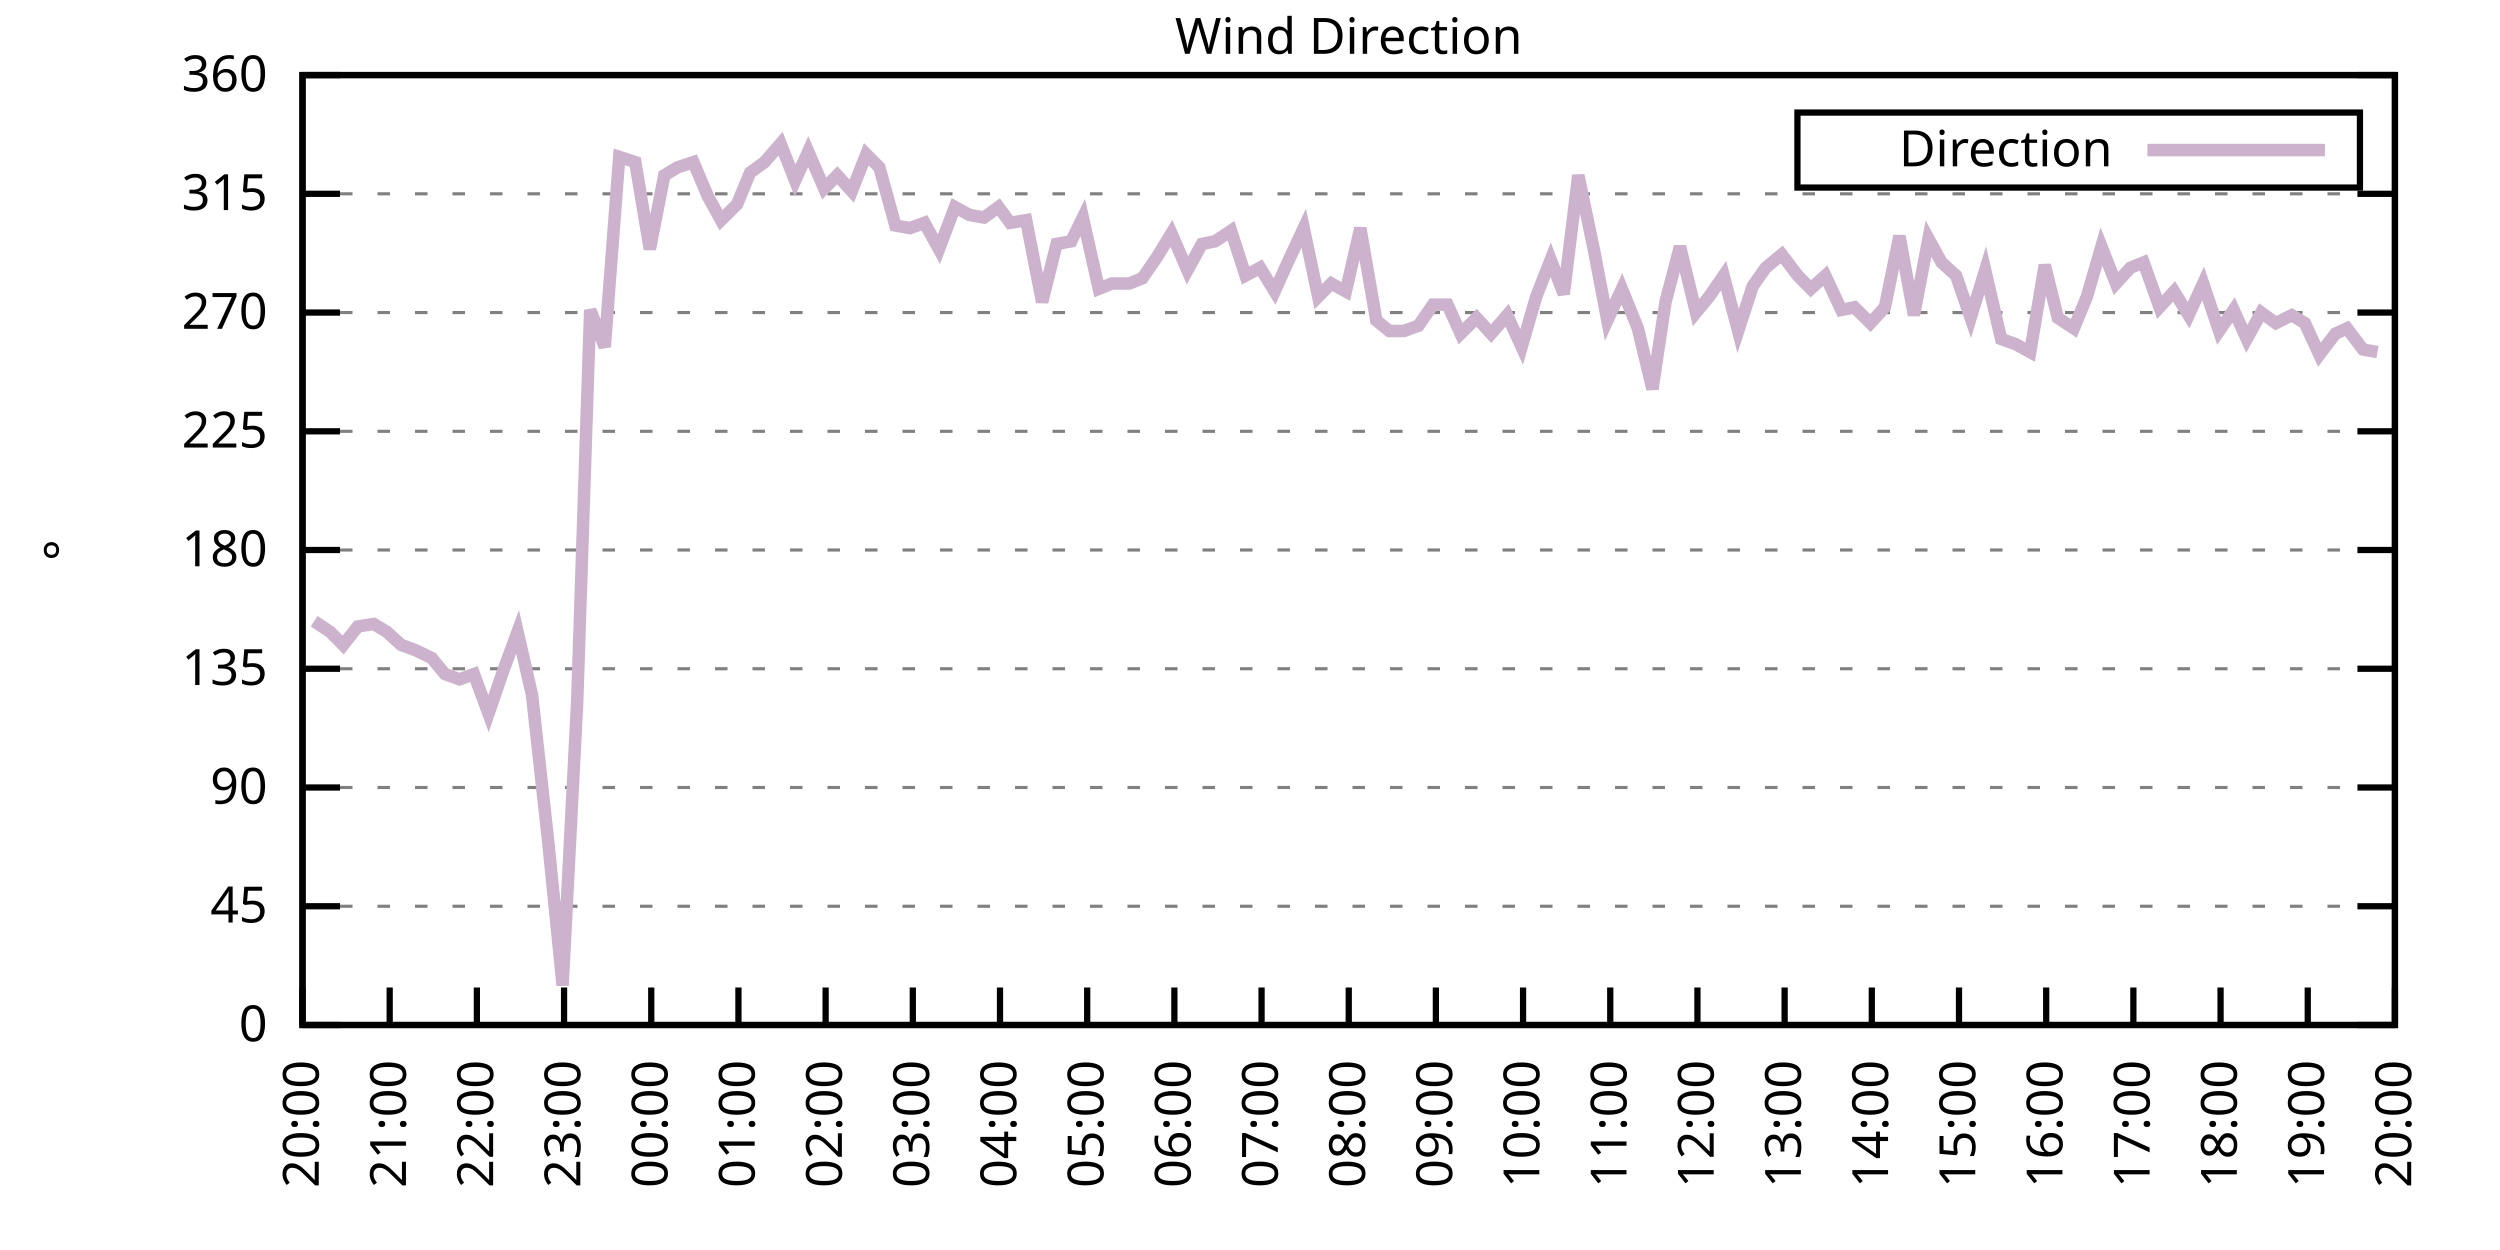
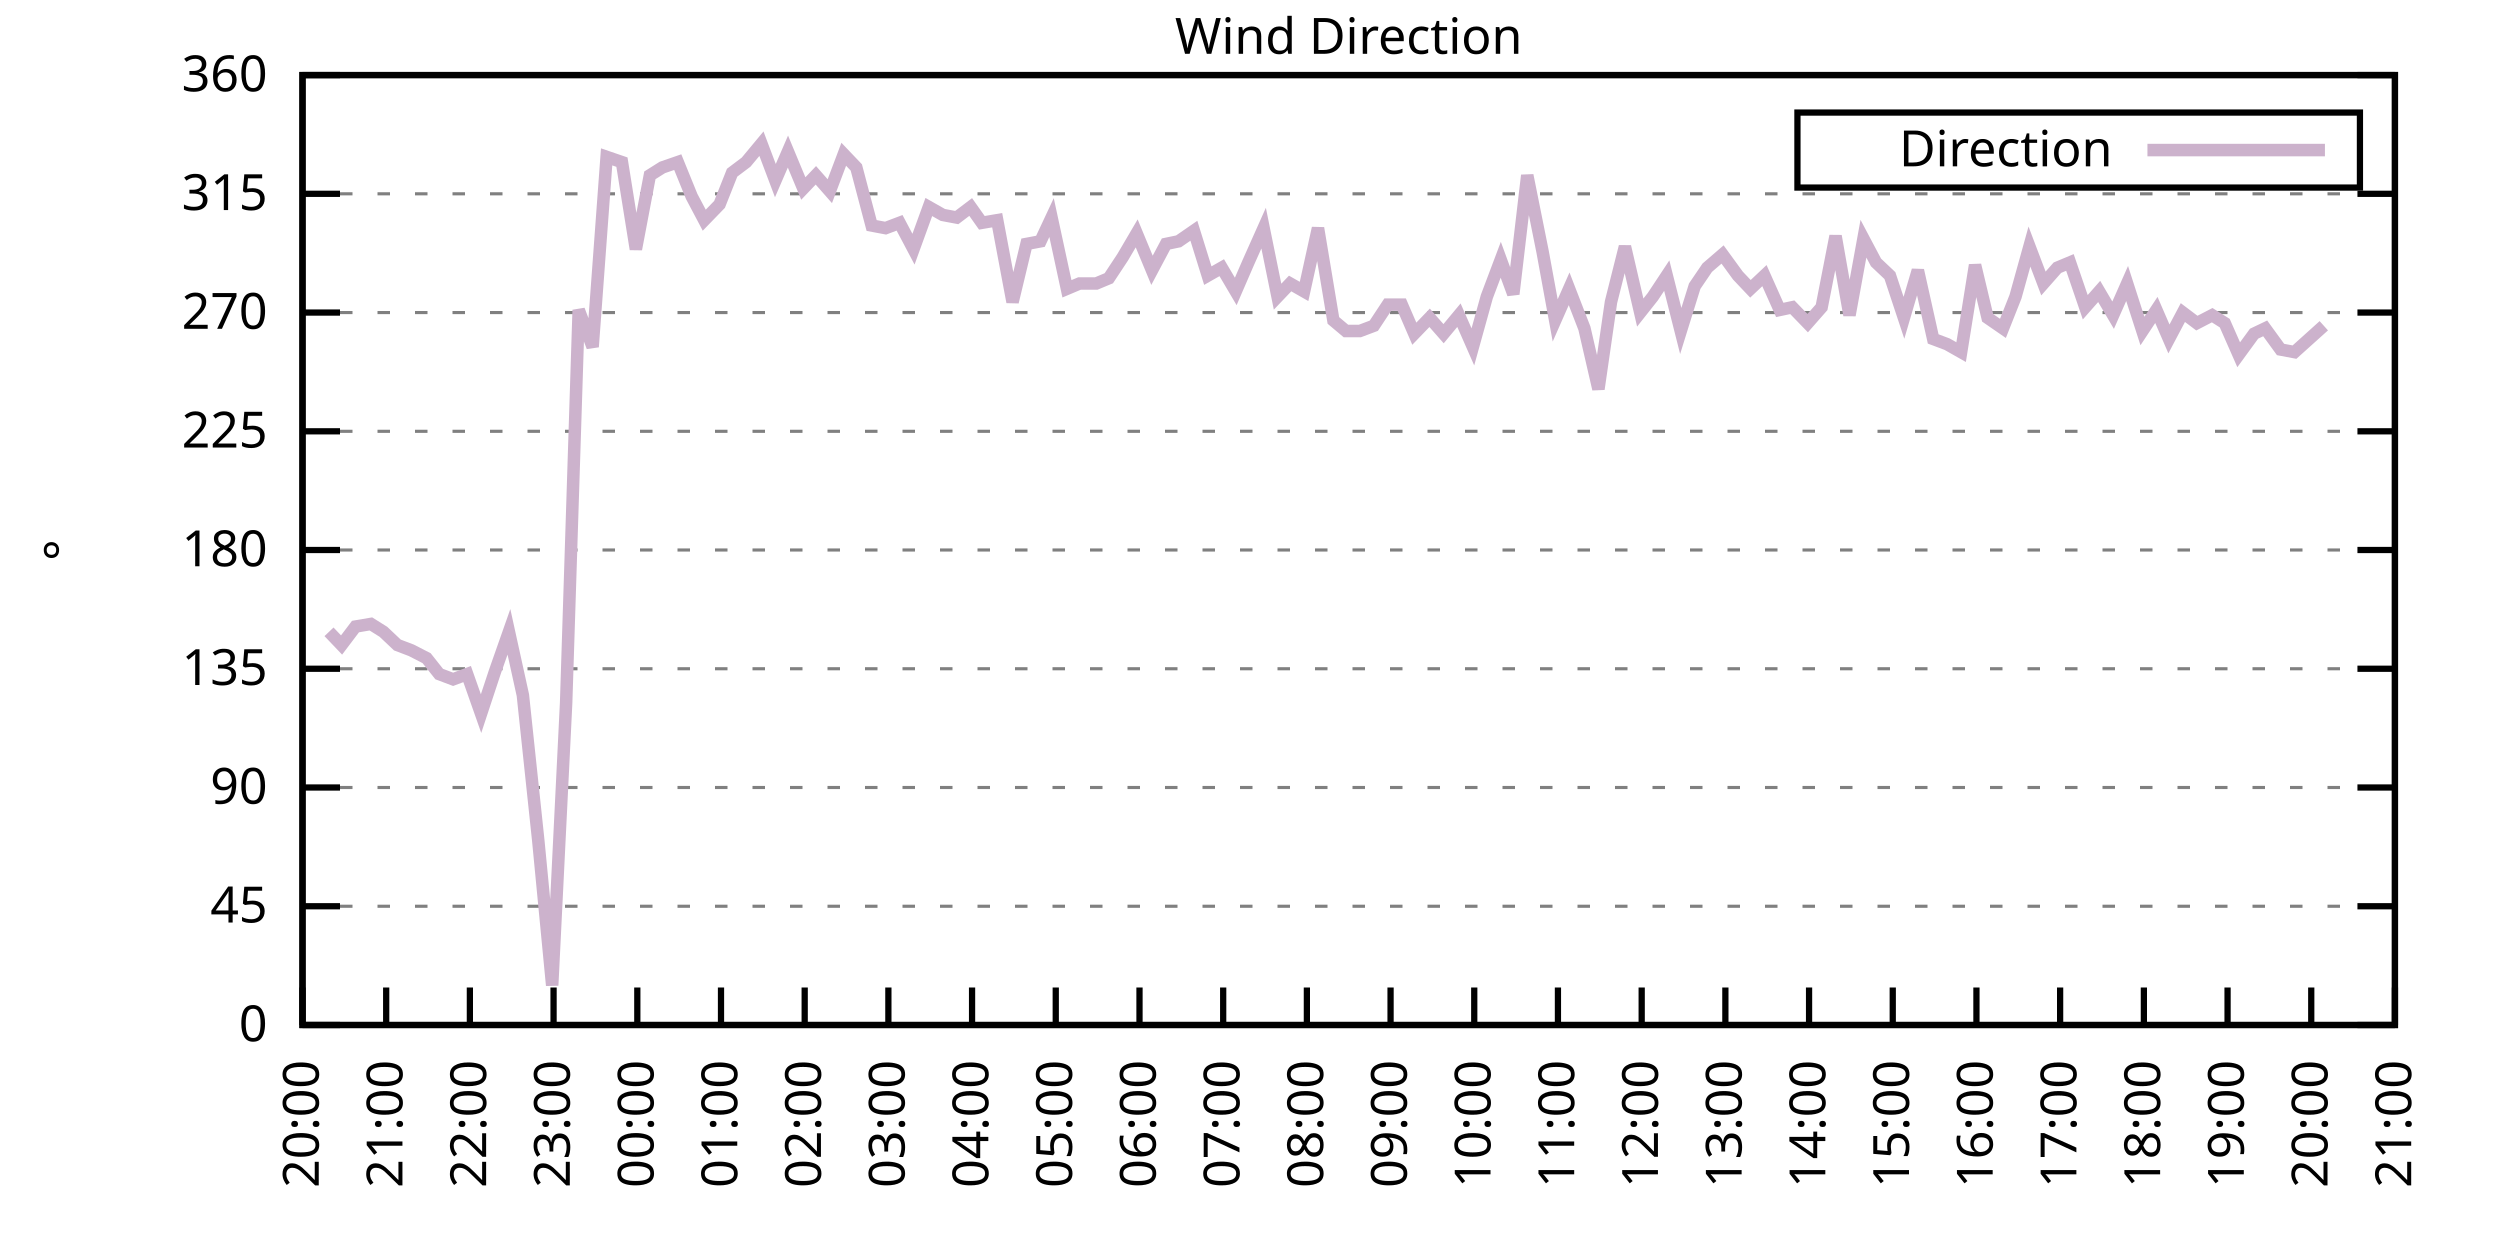
<svg xmlns="http://www.w3.org/2000/svg" xmlns:xlink="http://www.w3.org/1999/xlink" width="400" height="200" viewBox="0 0 400 200">
  <g id="gnuplot_canvas">
    <rect x="0" y="0" width="400" height="200" fill="none" />
    <defs>
      <circle id="gpDot" r="0.5" stroke-width="0.5" stroke="currentColor" />
      <path id="gpPt0" stroke-width="0.333" stroke="currentColor" d="M-1,0 h2 M0,-1 v2" />
      <path id="gpPt1" stroke-width="0.333" stroke="currentColor" d="M-1,-1 L1,1 M1,-1 L-1,1" />
      <path id="gpPt2" stroke-width="0.333" stroke="currentColor" d="M-1,0 L1,0 M0,-1 L0,1 M-1,-1 L1,1 M-1,1 L1,-1" />
      <rect id="gpPt3" stroke-width="0.333" stroke="currentColor" x="-1" y="-1" width="2" height="2" />
      <rect id="gpPt4" stroke-width="0.333" stroke="currentColor" fill="currentColor" x="-1" y="-1" width="2" height="2" />
      <circle id="gpPt5" stroke-width="0.333" stroke="currentColor" cx="0" cy="0" r="1" />
      <use xlink:href="#gpPt5" id="gpPt6" fill="currentColor" stroke="none" />
      <path id="gpPt7" stroke-width="0.333" stroke="currentColor" d="M0,-1.33 L-1.33,0.67 L1.33,0.67 z" />
      <use xlink:href="#gpPt7" id="gpPt8" fill="currentColor" stroke="none" />
      <use xlink:href="#gpPt7" id="gpPt9" stroke="currentColor" transform="rotate(180)" />
      <use xlink:href="#gpPt9" id="gpPt10" fill="currentColor" stroke="none" />
      <use xlink:href="#gpPt3" id="gpPt11" stroke="currentColor" transform="rotate(45)" />
      <use xlink:href="#gpPt11" id="gpPt12" fill="currentColor" stroke="none" />
      <path id="gpPt13" stroke-width="0.333" stroke="currentColor" d="M0,1.330 L1.265,0.411 L0.782,-1.067 L-0.782,-1.076 L-1.265,0.411 z" />
      <use xlink:href="#gpPt13" id="gpPt14" fill="currentColor" stroke="none" />
      <filter id="textbox" filterUnits="objectBoundingBox" x="0" y="0" height="1" width="1">
        <feFlood flood-color="white" flood-opacity="1" result="bgnd" />
        <feComposite in="SourceGraphic" in2="bgnd" operator="atop" />
      </filter>
      <filter id="greybox" filterUnits="objectBoundingBox" x="0" y="0" height="1" width="1">
        <feFlood flood-color="lightgrey" flood-opacity="1" result="grey" />
        <feComposite in="SourceGraphic" in2="grey" operator="atop" />
      </filter>
    </defs>
    <g fill="none" color="white" stroke="currentColor" stroke-width="1.00" stroke-linecap="butt" stroke-linejoin="miter">
</g>
    <g fill="none" color="black" stroke="currentColor" stroke-width="1.00" stroke-linecap="butt" stroke-linejoin="miter">
      <g stroke="none" shape-rendering="crispEdges">
        <polygon fill="rgb(255, 255, 255)" points="48.40,164.00 383.18,164.00 383.18,12.02 48.40,12.02 " />
      </g>
    </g>
    <g fill="none" color="black" stroke="currentColor" stroke-width="1.00" stroke-linecap="butt" stroke-linejoin="miter">
</g>
    <g fill="none" color="black" stroke="black" stroke-width="0.50" stroke-linecap="butt" stroke-linejoin="miter">
</g>
    <g fill="none" color="gray" stroke="currentColor" stroke-width="0.50" stroke-linecap="butt" stroke-linejoin="miter">
      <path stroke="gray" stroke-dasharray="2,4" class="gridline" d="M48.40,164.00 L383.19,164.00  " />
    </g>
    <g fill="none" color="gray" stroke="gray" stroke-width="1.00" stroke-linecap="butt" stroke-linejoin="miter">
</g>
    <g fill="none" color="black" stroke="currentColor" stroke-width="1.00" stroke-linecap="butt" stroke-linejoin="miter">
      <path stroke="black" d="M48.40,164.00 L54.40,164.00 M383.19,164.00 L377.19,164.00  " />
      <g transform="translate(42.80,166.60)" stroke="none" fill="black" font-family="Sans" font-size="8.00" text-anchor="end">
        <text>
          <tspan font-family="Sans"> 0</tspan>
        </text>
      </g>
    </g>
    <g fill="none" color="black" stroke="currentColor" stroke-width="1.00" stroke-linecap="butt" stroke-linejoin="miter">
</g>
    <g fill="none" color="black" stroke="black" stroke-width="0.50" stroke-linecap="butt" stroke-linejoin="miter">
</g>
    <g fill="none" color="gray" stroke="currentColor" stroke-width="0.50" stroke-linecap="butt" stroke-linejoin="miter">
      <path stroke="gray" stroke-dasharray="2,4" class="gridline" d="M48.40,145.00 L383.19,145.00  " />
    </g>
    <g fill="none" color="gray" stroke="gray" stroke-width="1.00" stroke-linecap="butt" stroke-linejoin="miter">
</g>
    <g fill="none" color="black" stroke="currentColor" stroke-width="1.00" stroke-linecap="butt" stroke-linejoin="miter">
      <path stroke="black" d="M48.40,145.00 L54.40,145.00 M383.19,145.00 L377.19,145.00  " />
      <g transform="translate(42.80,147.60)" stroke="none" fill="black" font-family="Sans" font-size="8.00" text-anchor="end">
        <text>
          <tspan font-family="Sans"> 45</tspan>
        </text>
      </g>
    </g>
    <g fill="none" color="black" stroke="currentColor" stroke-width="1.00" stroke-linecap="butt" stroke-linejoin="miter">
</g>
    <g fill="none" color="black" stroke="black" stroke-width="0.50" stroke-linecap="butt" stroke-linejoin="miter">
</g>
    <g fill="none" color="gray" stroke="currentColor" stroke-width="0.50" stroke-linecap="butt" stroke-linejoin="miter">
      <path stroke="gray" stroke-dasharray="2,4" class="gridline" d="M48.40,126.00 L383.19,126.00  " />
    </g>
    <g fill="none" color="gray" stroke="gray" stroke-width="1.00" stroke-linecap="butt" stroke-linejoin="miter">
</g>
    <g fill="none" color="black" stroke="currentColor" stroke-width="1.00" stroke-linecap="butt" stroke-linejoin="miter">
      <path stroke="black" d="M48.40,126.00 L54.40,126.00 M383.19,126.00 L377.19,126.00  " />
      <g transform="translate(42.80,128.60)" stroke="none" fill="black" font-family="Sans" font-size="8.00" text-anchor="end">
        <text>
          <tspan font-family="Sans"> 90</tspan>
        </text>
      </g>
    </g>
    <g fill="none" color="black" stroke="currentColor" stroke-width="1.00" stroke-linecap="butt" stroke-linejoin="miter">
</g>
    <g fill="none" color="black" stroke="black" stroke-width="0.50" stroke-linecap="butt" stroke-linejoin="miter">
</g>
    <g fill="none" color="gray" stroke="currentColor" stroke-width="0.50" stroke-linecap="butt" stroke-linejoin="miter">
      <path stroke="gray" stroke-dasharray="2,4" class="gridline" d="M48.40,107.00 L383.19,107.00  " />
    </g>
    <g fill="none" color="gray" stroke="gray" stroke-width="1.00" stroke-linecap="butt" stroke-linejoin="miter">
</g>
    <g fill="none" color="black" stroke="currentColor" stroke-width="1.00" stroke-linecap="butt" stroke-linejoin="miter">
      <path stroke="black" d="M48.40,107.00 L54.40,107.00 M383.19,107.00 L377.19,107.00  " />
      <g transform="translate(42.80,109.60)" stroke="none" fill="black" font-family="Sans" font-size="8.00" text-anchor="end">
        <text>
          <tspan font-family="Sans"> 135</tspan>
        </text>
      </g>
    </g>
    <g fill="none" color="black" stroke="currentColor" stroke-width="1.00" stroke-linecap="butt" stroke-linejoin="miter">
</g>
    <g fill="none" color="black" stroke="black" stroke-width="0.50" stroke-linecap="butt" stroke-linejoin="miter">
</g>
    <g fill="none" color="gray" stroke="currentColor" stroke-width="0.50" stroke-linecap="butt" stroke-linejoin="miter">
      <path stroke="gray" stroke-dasharray="2,4" class="gridline" d="M48.40,88.00 L383.19,88.00  " />
    </g>
    <g fill="none" color="gray" stroke="gray" stroke-width="1.00" stroke-linecap="butt" stroke-linejoin="miter">
</g>
    <g fill="none" color="black" stroke="currentColor" stroke-width="1.00" stroke-linecap="butt" stroke-linejoin="miter">
      <path stroke="black" d="M48.40,88.00 L54.40,88.00 M383.19,88.00 L377.19,88.00  " />
      <g transform="translate(42.80,90.60)" stroke="none" fill="black" font-family="Sans" font-size="8.00" text-anchor="end">
        <text>
          <tspan font-family="Sans"> 180</tspan>
        </text>
      </g>
    </g>
    <g fill="none" color="black" stroke="currentColor" stroke-width="1.00" stroke-linecap="butt" stroke-linejoin="miter">
</g>
    <g fill="none" color="black" stroke="black" stroke-width="0.50" stroke-linecap="butt" stroke-linejoin="miter">
</g>
    <g fill="none" color="gray" stroke="currentColor" stroke-width="0.50" stroke-linecap="butt" stroke-linejoin="miter">
      <path stroke="gray" stroke-dasharray="2,4" class="gridline" d="M48.40,69.01 L383.19,69.01  " />
    </g>
    <g fill="none" color="gray" stroke="gray" stroke-width="1.00" stroke-linecap="butt" stroke-linejoin="miter">
</g>
    <g fill="none" color="black" stroke="currentColor" stroke-width="1.00" stroke-linecap="butt" stroke-linejoin="miter">
      <path stroke="black" d="M48.40,69.01 L54.40,69.01 M383.19,69.01 L377.19,69.01  " />
      <g transform="translate(42.80,71.61)" stroke="none" fill="black" font-family="Sans" font-size="8.00" text-anchor="end">
        <text>
          <tspan font-family="Sans"> 225</tspan>
        </text>
      </g>
    </g>
    <g fill="none" color="black" stroke="currentColor" stroke-width="1.00" stroke-linecap="butt" stroke-linejoin="miter">
</g>
    <g fill="none" color="black" stroke="black" stroke-width="0.50" stroke-linecap="butt" stroke-linejoin="miter">
</g>
    <g fill="none" color="gray" stroke="currentColor" stroke-width="0.50" stroke-linecap="butt" stroke-linejoin="miter">
      <path stroke="gray" stroke-dasharray="2,4" class="gridline" d="M48.40,50.01 L383.19,50.01  " />
    </g>
    <g fill="none" color="gray" stroke="gray" stroke-width="1.00" stroke-linecap="butt" stroke-linejoin="miter">
</g>
    <g fill="none" color="black" stroke="currentColor" stroke-width="1.00" stroke-linecap="butt" stroke-linejoin="miter">
      <path stroke="black" d="M48.40,50.01 L54.40,50.01 M383.19,50.01 L377.19,50.01  " />
      <g transform="translate(42.80,52.61)" stroke="none" fill="black" font-family="Sans" font-size="8.00" text-anchor="end">
        <text>
          <tspan font-family="Sans"> 270</tspan>
        </text>
      </g>
    </g>
    <g fill="none" color="black" stroke="currentColor" stroke-width="1.00" stroke-linecap="butt" stroke-linejoin="miter">
</g>
    <g fill="none" color="black" stroke="black" stroke-width="0.50" stroke-linecap="butt" stroke-linejoin="miter">
</g>
    <g fill="none" color="gray" stroke="currentColor" stroke-width="0.50" stroke-linecap="butt" stroke-linejoin="miter">
      <path stroke="gray" stroke-dasharray="2,4" class="gridline" d="M48.40,31.01 L383.19,31.01  " />
    </g>
    <g fill="none" color="gray" stroke="gray" stroke-width="1.00" stroke-linecap="butt" stroke-linejoin="miter">
</g>
    <g fill="none" color="black" stroke="currentColor" stroke-width="1.00" stroke-linecap="butt" stroke-linejoin="miter">
      <path stroke="black" d="M48.40,31.01 L54.40,31.01 M383.19,31.01 L377.19,31.01  " />
      <g transform="translate(42.80,33.61)" stroke="none" fill="black" font-family="Sans" font-size="8.00" text-anchor="end">
        <text>
          <tspan font-family="Sans"> 315</tspan>
        </text>
      </g>
    </g>
    <g fill="none" color="black" stroke="currentColor" stroke-width="1.00" stroke-linecap="butt" stroke-linejoin="miter">
</g>
    <g fill="none" color="black" stroke="black" stroke-width="0.50" stroke-linecap="butt" stroke-linejoin="miter">
</g>
    <g fill="none" color="gray" stroke="currentColor" stroke-width="0.50" stroke-linecap="butt" stroke-linejoin="miter">
      <path stroke="gray" stroke-dasharray="2,4" class="gridline" d="M48.40,12.01 L383.19,12.01  " />
    </g>
    <g fill="none" color="gray" stroke="gray" stroke-width="1.00" stroke-linecap="butt" stroke-linejoin="miter">
</g>
    <g fill="none" color="black" stroke="currentColor" stroke-width="1.00" stroke-linecap="butt" stroke-linejoin="miter">
      <path stroke="black" d="M48.40,12.01 L54.40,12.01 M383.19,12.01 L377.19,12.01  " />
      <g transform="translate(42.80,14.61)" stroke="none" fill="black" font-family="Sans" font-size="8.00" text-anchor="end">
        <text>
          <tspan font-family="Sans"> 360</tspan>
        </text>
      </g>
    </g>
    <g fill="none" color="black" stroke="currentColor" stroke-width="1.00" stroke-linecap="butt" stroke-linejoin="miter">
      <path stroke="black" d="M48.40,164.00 L48.40,158.00  " />
      <g transform="translate(51.00,169.60) rotate(270.00)" stroke="none" fill="black" font-family="Sans" font-size="8.00" text-anchor="end">
        <text>
          <tspan font-family="Sans">20:00</tspan>
        </text>
      </g>
    </g>
    <g fill="none" color="black" stroke="currentColor" stroke-width="1.00" stroke-linecap="butt" stroke-linejoin="miter">
-       <path stroke="black" d="M62.35,164.00 L62.35,158.00  " />
-       <g transform="translate(64.95,169.60) rotate(270.00)" stroke="none" fill="black" font-family="Sans" font-size="8.00" text-anchor="end">
+       <path stroke="black" d="M61.79,164.00 L61.79,158.00  " />
+       <g transform="translate(64.39,169.60) rotate(270.00)" stroke="none" fill="black" font-family="Sans" font-size="8.00" text-anchor="end">
        <text>
          <tspan font-family="Sans">21:00</tspan>
        </text>
      </g>
    </g>
    <g fill="none" color="black" stroke="currentColor" stroke-width="1.00" stroke-linecap="butt" stroke-linejoin="miter">
-       <path stroke="black" d="M76.30,164.00 L76.30,158.00  " />
-       <g transform="translate(78.90,169.60) rotate(270.00)" stroke="none" fill="black" font-family="Sans" font-size="8.00" text-anchor="end">
+       <path stroke="black" d="M75.18,164.00 L75.18,158.00  " />
+       <g transform="translate(77.78,169.60) rotate(270.00)" stroke="none" fill="black" font-family="Sans" font-size="8.00" text-anchor="end">
        <text>
          <tspan font-family="Sans">22:00</tspan>
        </text>
      </g>
    </g>
    <g fill="none" color="black" stroke="currentColor" stroke-width="1.00" stroke-linecap="butt" stroke-linejoin="miter">
-       <path stroke="black" d="M90.25,164.00 L90.25,158.00  " />
-       <g transform="translate(92.85,169.60) rotate(270.00)" stroke="none" fill="black" font-family="Sans" font-size="8.00" text-anchor="end">
+       <path stroke="black" d="M88.57,164.00 L88.57,158.00  " />
+       <g transform="translate(91.17,169.60) rotate(270.00)" stroke="none" fill="black" font-family="Sans" font-size="8.00" text-anchor="end">
        <text>
          <tspan font-family="Sans">23:00</tspan>
        </text>
      </g>
    </g>
    <g fill="none" color="black" stroke="currentColor" stroke-width="1.00" stroke-linecap="butt" stroke-linejoin="miter">
-       <path stroke="black" d="M104.20,164.00 L104.20,158.00  " />
-       <g transform="translate(106.80,169.60) rotate(270.00)" stroke="none" fill="black" font-family="Sans" font-size="8.00" text-anchor="end">
+       <path stroke="black" d="M101.97,164.00 L101.97,158.00  " />
+       <g transform="translate(104.57,169.60) rotate(270.00)" stroke="none" fill="black" font-family="Sans" font-size="8.00" text-anchor="end">
        <text>
          <tspan font-family="Sans">00:00</tspan>
        </text>
      </g>
    </g>
    <g fill="none" color="black" stroke="currentColor" stroke-width="1.00" stroke-linecap="butt" stroke-linejoin="miter">
-       <path stroke="black" d="M118.15,164.00 L118.15,158.00  " />
-       <g transform="translate(120.75,169.60) rotate(270.00)" stroke="none" fill="black" font-family="Sans" font-size="8.00" text-anchor="end">
+       <path stroke="black" d="M115.36,164.00 L115.36,158.00  " />
+       <g transform="translate(117.96,169.60) rotate(270.00)" stroke="none" fill="black" font-family="Sans" font-size="8.00" text-anchor="end">
        <text>
          <tspan font-family="Sans">01:00</tspan>
        </text>
      </g>
    </g>
    <g fill="none" color="black" stroke="currentColor" stroke-width="1.00" stroke-linecap="butt" stroke-linejoin="miter">
-       <path stroke="black" d="M132.10,164.00 L132.10,158.00  " />
-       <g transform="translate(134.70,169.60) rotate(270.00)" stroke="none" fill="black" font-family="Sans" font-size="8.00" text-anchor="end">
+       <path stroke="black" d="M128.75,164.00 L128.75,158.00  " />
+       <g transform="translate(131.35,169.60) rotate(270.00)" stroke="none" fill="black" font-family="Sans" font-size="8.00" text-anchor="end">
        <text>
          <tspan font-family="Sans">02:00</tspan>
        </text>
      </g>
    </g>
    <g fill="none" color="black" stroke="currentColor" stroke-width="1.00" stroke-linecap="butt" stroke-linejoin="miter">
-       <path stroke="black" d="M146.05,164.00 L146.05,158.00  " />
-       <g transform="translate(148.65,169.60) rotate(270.00)" stroke="none" fill="black" font-family="Sans" font-size="8.00" text-anchor="end">
+       <path stroke="black" d="M142.14,164.00 L142.14,158.00  " />
+       <g transform="translate(144.74,169.60) rotate(270.00)" stroke="none" fill="black" font-family="Sans" font-size="8.00" text-anchor="end">
        <text>
          <tspan font-family="Sans">03:00</tspan>
        </text>
      </g>
    </g>
    <g fill="none" color="black" stroke="currentColor" stroke-width="1.00" stroke-linecap="butt" stroke-linejoin="miter">
-       <path stroke="black" d="M160.00,164.00 L160.00,158.00  " />
-       <g transform="translate(162.60,169.60) rotate(270.00)" stroke="none" fill="black" font-family="Sans" font-size="8.00" text-anchor="end">
+       <path stroke="black" d="M155.53,164.00 L155.53,158.00  " />
+       <g transform="translate(158.13,169.60) rotate(270.00)" stroke="none" fill="black" font-family="Sans" font-size="8.00" text-anchor="end">
        <text>
          <tspan font-family="Sans">04:00</tspan>
        </text>
      </g>
    </g>
    <g fill="none" color="black" stroke="currentColor" stroke-width="1.00" stroke-linecap="butt" stroke-linejoin="miter">
-       <path stroke="black" d="M173.95,164.00 L173.95,158.00  " />
-       <g transform="translate(176.55,169.60) rotate(270.00)" stroke="none" fill="black" font-family="Sans" font-size="8.00" text-anchor="end">
+       <path stroke="black" d="M168.92,164.00 L168.92,158.00  " />
+       <g transform="translate(171.52,169.60) rotate(270.00)" stroke="none" fill="black" font-family="Sans" font-size="8.00" text-anchor="end">
        <text>
          <tspan font-family="Sans">05:00</tspan>
        </text>
      </g>
    </g>
    <g fill="none" color="black" stroke="currentColor" stroke-width="1.00" stroke-linecap="butt" stroke-linejoin="miter">
-       <path stroke="black" d="M187.90,164.00 L187.90,158.00  " />
-       <g transform="translate(190.50,169.60) rotate(270.00)" stroke="none" fill="black" font-family="Sans" font-size="8.00" text-anchor="end">
+       <path stroke="black" d="M182.32,164.00 L182.32,158.00  " />
+       <g transform="translate(184.92,169.60) rotate(270.00)" stroke="none" fill="black" font-family="Sans" font-size="8.00" text-anchor="end">
        <text>
          <tspan font-family="Sans">06:00</tspan>
        </text>
      </g>
    </g>
    <g fill="none" color="black" stroke="currentColor" stroke-width="1.00" stroke-linecap="butt" stroke-linejoin="miter">
-       <path stroke="black" d="M201.85,164.00 L201.85,158.00  " />
-       <g transform="translate(204.45,169.60) rotate(270.00)" stroke="none" fill="black" font-family="Sans" font-size="8.00" text-anchor="end">
+       <path stroke="black" d="M195.71,164.00 L195.71,158.00  " />
+       <g transform="translate(198.31,169.60) rotate(270.00)" stroke="none" fill="black" font-family="Sans" font-size="8.00" text-anchor="end">
        <text>
          <tspan font-family="Sans">07:00</tspan>
        </text>
      </g>
    </g>
    <g fill="none" color="black" stroke="currentColor" stroke-width="1.00" stroke-linecap="butt" stroke-linejoin="miter">
-       <path stroke="black" d="M215.80,164.00 L215.80,158.00  " />
-       <g transform="translate(218.40,169.60) rotate(270.00)" stroke="none" fill="black" font-family="Sans" font-size="8.00" text-anchor="end">
+       <path stroke="black" d="M209.10,164.00 L209.10,158.00  " />
+       <g transform="translate(211.70,169.60) rotate(270.00)" stroke="none" fill="black" font-family="Sans" font-size="8.00" text-anchor="end">
        <text>
          <tspan font-family="Sans">08:00</tspan>
        </text>
      </g>
    </g>
    <g fill="none" color="black" stroke="currentColor" stroke-width="1.00" stroke-linecap="butt" stroke-linejoin="miter">
-       <path stroke="black" d="M229.74,164.00 L229.74,158.00  " />
-       <g transform="translate(232.34,169.60) rotate(270.00)" stroke="none" fill="black" font-family="Sans" font-size="8.00" text-anchor="end">
+       <path stroke="black" d="M222.49,164.00 L222.49,158.00  " />
+       <g transform="translate(225.09,169.60) rotate(270.00)" stroke="none" fill="black" font-family="Sans" font-size="8.00" text-anchor="end">
        <text>
          <tspan font-family="Sans">09:00</tspan>
        </text>
      </g>
    </g>
    <g fill="none" color="black" stroke="currentColor" stroke-width="1.00" stroke-linecap="butt" stroke-linejoin="miter">
-       <path stroke="black" d="M243.69,164.00 L243.69,158.00  " />
-       <g transform="translate(246.29,169.60) rotate(270.00)" stroke="none" fill="black" font-family="Sans" font-size="8.00" text-anchor="end">
+       <path stroke="black" d="M235.88,164.00 L235.88,158.00  " />
+       <g transform="translate(238.48,169.60) rotate(270.00)" stroke="none" fill="black" font-family="Sans" font-size="8.00" text-anchor="end">
        <text>
          <tspan font-family="Sans">10:00</tspan>
        </text>
      </g>
    </g>
    <g fill="none" color="black" stroke="currentColor" stroke-width="1.00" stroke-linecap="butt" stroke-linejoin="miter">
-       <path stroke="black" d="M257.64,164.00 L257.64,158.00  " />
-       <g transform="translate(260.24,169.60) rotate(270.00)" stroke="none" fill="black" font-family="Sans" font-size="8.00" text-anchor="end">
+       <path stroke="black" d="M249.27,164.00 L249.27,158.00  " />
+       <g transform="translate(251.87,169.60) rotate(270.00)" stroke="none" fill="black" font-family="Sans" font-size="8.00" text-anchor="end">
        <text>
          <tspan font-family="Sans">11:00</tspan>
        </text>
      </g>
    </g>
    <g fill="none" color="black" stroke="currentColor" stroke-width="1.00" stroke-linecap="butt" stroke-linejoin="miter">
-       <path stroke="black" d="M271.59,164.00 L271.59,158.00  " />
-       <g transform="translate(274.19,169.60) rotate(270.00)" stroke="none" fill="black" font-family="Sans" font-size="8.00" text-anchor="end">
+       <path stroke="black" d="M262.67,164.00 L262.67,158.00  " />
+       <g transform="translate(265.27,169.60) rotate(270.00)" stroke="none" fill="black" font-family="Sans" font-size="8.00" text-anchor="end">
        <text>
          <tspan font-family="Sans">12:00</tspan>
        </text>
      </g>
    </g>
    <g fill="none" color="black" stroke="currentColor" stroke-width="1.00" stroke-linecap="butt" stroke-linejoin="miter">
-       <path stroke="black" d="M285.54,164.00 L285.54,158.00  " />
-       <g transform="translate(288.14,169.60) rotate(270.00)" stroke="none" fill="black" font-family="Sans" font-size="8.00" text-anchor="end">
+       <path stroke="black" d="M276.06,164.00 L276.06,158.00  " />
+       <g transform="translate(278.66,169.60) rotate(270.00)" stroke="none" fill="black" font-family="Sans" font-size="8.00" text-anchor="end">
        <text>
          <tspan font-family="Sans">13:00</tspan>
        </text>
      </g>
    </g>
    <g fill="none" color="black" stroke="currentColor" stroke-width="1.00" stroke-linecap="butt" stroke-linejoin="miter">
-       <path stroke="black" d="M299.49,164.00 L299.49,158.00  " />
-       <g transform="translate(302.09,169.60) rotate(270.00)" stroke="none" fill="black" font-family="Sans" font-size="8.00" text-anchor="end">
+       <path stroke="black" d="M289.45,164.00 L289.45,158.00  " />
+       <g transform="translate(292.05,169.60) rotate(270.00)" stroke="none" fill="black" font-family="Sans" font-size="8.00" text-anchor="end">
        <text>
          <tspan font-family="Sans">14:00</tspan>
        </text>
      </g>
    </g>
    <g fill="none" color="black" stroke="currentColor" stroke-width="1.00" stroke-linecap="butt" stroke-linejoin="miter">
-       <path stroke="black" d="M313.44,164.00 L313.44,158.00  " />
-       <g transform="translate(316.04,169.60) rotate(270.00)" stroke="none" fill="black" font-family="Sans" font-size="8.00" text-anchor="end">
+       <path stroke="black" d="M302.84,164.00 L302.84,158.00  " />
+       <g transform="translate(305.44,169.60) rotate(270.00)" stroke="none" fill="black" font-family="Sans" font-size="8.00" text-anchor="end">
        <text>
          <tspan font-family="Sans">15:00</tspan>
        </text>
      </g>
    </g>
    <g fill="none" color="black" stroke="currentColor" stroke-width="1.00" stroke-linecap="butt" stroke-linejoin="miter">
-       <path stroke="black" d="M327.39,164.00 L327.39,158.00  " />
-       <g transform="translate(329.99,169.60) rotate(270.00)" stroke="none" fill="black" font-family="Sans" font-size="8.00" text-anchor="end">
+       <path stroke="black" d="M316.23,164.00 L316.23,158.00  " />
+       <g transform="translate(318.83,169.60) rotate(270.00)" stroke="none" fill="black" font-family="Sans" font-size="8.00" text-anchor="end">
        <text>
          <tspan font-family="Sans">16:00</tspan>
        </text>
      </g>
    </g>
    <g fill="none" color="black" stroke="currentColor" stroke-width="1.00" stroke-linecap="butt" stroke-linejoin="miter">
-       <path stroke="black" d="M341.34,164.00 L341.34,158.00  " />
-       <g transform="translate(343.94,169.60) rotate(270.00)" stroke="none" fill="black" font-family="Sans" font-size="8.00" text-anchor="end">
+       <path stroke="black" d="M329.62,164.00 L329.62,158.00  " />
+       <g transform="translate(332.22,169.60) rotate(270.00)" stroke="none" fill="black" font-family="Sans" font-size="8.00" text-anchor="end">
        <text>
          <tspan font-family="Sans">17:00</tspan>
        </text>
      </g>
    </g>
    <g fill="none" color="black" stroke="currentColor" stroke-width="1.00" stroke-linecap="butt" stroke-linejoin="miter">
-       <path stroke="black" d="M355.29,164.00 L355.29,158.00  " />
-       <g transform="translate(357.89,169.60) rotate(270.00)" stroke="none" fill="black" font-family="Sans" font-size="8.00" text-anchor="end">
+       <path stroke="black" d="M343.02,164.00 L343.02,158.00  " />
+       <g transform="translate(345.62,169.60) rotate(270.00)" stroke="none" fill="black" font-family="Sans" font-size="8.00" text-anchor="end">
        <text>
          <tspan font-family="Sans">18:00</tspan>
        </text>
      </g>
    </g>
    <g fill="none" color="black" stroke="currentColor" stroke-width="1.00" stroke-linecap="butt" stroke-linejoin="miter">
-       <path stroke="black" d="M369.24,164.00 L369.24,158.00  " />
-       <g transform="translate(371.84,169.60) rotate(270.00)" stroke="none" fill="black" font-family="Sans" font-size="8.00" text-anchor="end">
+       <path stroke="black" d="M356.41,164.00 L356.41,158.00  " />
+       <g transform="translate(359.01,169.60) rotate(270.00)" stroke="none" fill="black" font-family="Sans" font-size="8.00" text-anchor="end">
        <text>
          <tspan font-family="Sans">19:00</tspan>
+         </text>
+       </g>
+     </g>
+     <g fill="none" color="black" stroke="currentColor" stroke-width="1.00" stroke-linecap="butt" stroke-linejoin="miter">
+       <path stroke="black" d="M369.80,164.00 L369.80,158.00  " />
+       <g transform="translate(372.40,169.60) rotate(270.00)" stroke="none" fill="black" font-family="Sans" font-size="8.00" text-anchor="end">
+         <text>
+           <tspan font-family="Sans">20:00</tspan>
        </text>
      </g>
    </g>
    <g fill="none" color="black" stroke="currentColor" stroke-width="1.00" stroke-linecap="butt" stroke-linejoin="miter">
      <path stroke="black" d="M383.19,164.00 L383.19,158.00  " />
      <g transform="translate(385.79,169.60) rotate(270.00)" stroke="none" fill="black" font-family="Sans" font-size="8.00" text-anchor="end">
        <text>
-           <tspan font-family="Sans">20:00</tspan>
+           <tspan font-family="Sans">21:00</tspan>
        </text>
      </g>
    </g>
    <g fill="none" color="black" stroke="currentColor" stroke-width="1.00" stroke-linecap="butt" stroke-linejoin="miter">
</g>
    <g fill="none" color="black" stroke="currentColor" stroke-width="1.00" stroke-linecap="butt" stroke-linejoin="miter">
      <path stroke="black" d="M48.40,12.01 L48.40,164.00 L383.19,164.00 L383.19,12.01 L48.40,12.01 Z  " />
    </g>
    <g fill="none" color="black" stroke="currentColor" stroke-width="1.00" stroke-linecap="butt" stroke-linejoin="miter">
</g>
    <g fill="none" color="black" stroke="currentColor" stroke-width="1.00" stroke-linecap="butt" stroke-linejoin="miter">
      <path stroke="black" d="M287.59,30.01 L287.59,18.01 L377.59,18.01 L377.59,30.01 L287.59,30.01 Z  " />
    </g>
    <g id="Wind_direction_plot_1">
      <g fill="none" color="white" stroke="black" stroke-width="2.00" stroke-linecap="butt" stroke-linejoin="miter">
</g>
      <g fill="none" color="black" stroke="currentColor" stroke-width="2.00" stroke-linecap="butt" stroke-linejoin="miter">
        <g transform="translate(337.99,26.61)" stroke="none" fill="black" font-family="Sans" font-size="8.00" text-anchor="end">
          <text>
            <tspan font-family="Sans">Direction</tspan>
          </text>
        </g>
      </g>
      <g fill="none" color="black" stroke="currentColor" stroke-width="2.00" stroke-linecap="butt" stroke-linejoin="miter">
-         <path stroke="rgb(204, 178, 204)" d="M343.59,24.01 L371.99,24.01 M50.26,99.40 L52.82,101.09 L54.91,103.20 L57.23,100.25 L59.79,99.83 L61.88,101.09   L64.21,103.20 L66.53,104.05 L69.09,105.31 L71.18,107.85 L73.51,108.69 L75.83,107.85 L78.16,114.18 L80.48,107.43   L82.81,101.09 L85.13,111.23 L87.69,134.45 L90.02,157.67 L92.34,112.49 L94.43,49.59 L96.76,55.50 L99.08,25.10   L101.64,25.94 L103.97,39.87 L106.29,28.05 L108.38,26.79 L110.94,25.94 L113.27,31.43 L115.36,35.23 L117.92,32.70   L120.01,27.63 L122.33,25.94 L124.89,22.99 L127.22,28.90 L129.31,24.25 L131.87,30.16 L133.96,28.05 L136.28,30.59   L138.61,24.68 L140.70,26.79 L143.26,36.08 L145.58,36.50 L147.91,35.65 L150.23,39.87 L152.79,33.12 L155.11,34.39   L157.44,34.81 L159.76,33.12 L161.62,35.65 L164.18,35.23 L166.74,48.32 L169.06,39.03 L171.39,38.61 L173.25,34.81   L175.81,46.21 L177.90,45.36 L180.69,45.36 L182.78,44.52 L185.11,41.14 L187.43,37.34 L189.99,43.25 L192.31,39.03   L194.41,38.61 L196.96,36.92 L199.29,44.10 L201.61,42.83 L203.94,46.63 L206.03,41.99 L208.59,36.50 L210.91,47.47   L213.01,45.36 L215.33,46.63 L217.65,36.50 L220.21,51.27 L222.30,52.96 L224.63,52.96 L226.95,52.12 L229.28,48.74   L231.60,48.74 L233.70,53.39 L236.25,50.85 L238.58,53.39 L241.14,50.43 L243.46,55.50 L245.79,47.47 L248.11,41.56   L250.20,47.05 L252.53,28.05 L255.09,40.30 L257.18,51.27 L259.50,46.21 L262.06,52.54 L264.39,62.25 L266.48,48.32   L268.80,39.45 L271.36,50.01 L273.45,47.47 L275.78,44.10 L278.10,52.96 L280.43,45.79 L282.52,42.83 L285.08,40.72   L287.64,44.10 L289.73,46.21 L292.05,44.10 L294.61,49.59 L296.70,49.16 L299.26,51.70 L301.58,49.16 L303.91,37.76   L306.23,50.43 L308.56,38.19 L310.65,41.99 L312.98,44.10 L315.30,50.85 L317.63,43.25 L320.18,54.23 L322.51,55.07   L324.83,56.34 L327.16,42.41 L329.25,50.85 L331.81,52.54 L333.90,47.47 L336.23,39.45 L338.55,45.36 L340.88,42.83   L342.97,41.99 L345.53,49.16 L347.85,46.63 L350.18,50.43 L352.50,45.36 L355.06,52.96 L357.38,49.59 L359.48,54.23   L361.80,50.01 L364.13,51.70 L366.68,50.43 L368.78,51.70 L371.10,56.76 L373.66,53.39 L375.52,52.54 L378.08,55.92   L380.40,56.34  " />
+         <path stroke="rgb(204, 178, 204)" d="M343.59,24.01 L371.99,24.01 M52.64,101.09 L54.65,103.20 L56.88,100.25 L59.34,99.83 L61.35,101.09 L63.58,103.20   L65.81,104.05 L68.26,105.31 L70.27,107.85 L72.50,108.69 L74.74,107.85 L76.97,114.18 L79.20,107.43 L81.43,101.09   L83.66,111.23 L86.12,134.45 L88.35,157.67 L90.58,112.49 L92.59,49.59 L94.82,55.50 L97.06,25.10 L99.51,25.94   L101.74,39.87 L103.98,28.05 L105.98,26.79 L108.44,25.94 L110.67,31.43 L112.68,35.23 L115.13,32.70 L117.14,27.63   L119.38,25.94 L121.83,22.99 L124.06,28.90 L126.07,24.25 L128.53,30.16 L130.54,28.05 L132.77,30.59 L135.00,24.68   L137.01,26.79 L139.46,36.08 L141.69,36.50 L143.93,35.65 L146.16,39.87 L148.61,33.12 L150.85,34.39 L153.08,34.81   L155.31,33.12 L157.10,35.65 L159.55,35.23 L162.01,48.32 L164.24,39.03 L166.47,38.61 L168.25,34.81 L170.71,46.21   L172.72,45.36 L175.40,45.36 L177.41,44.52 L179.64,41.14 L181.87,37.34 L184.32,43.25 L186.56,39.03 L188.57,38.61   L191.02,36.92 L193.25,44.10 L195.48,42.83 L197.72,46.63 L199.73,41.99 L202.18,36.50 L204.41,47.47 L206.42,45.36   L208.65,46.63 L210.88,36.50 L213.34,51.27 L215.35,52.96 L217.58,52.96 L219.81,52.12 L222.04,48.74 L224.28,48.74   L226.29,53.39 L228.74,50.85 L230.97,53.39 L233.43,50.43 L235.66,55.50 L237.89,47.47 L240.12,41.56 L242.13,47.05   L244.36,28.05 L246.82,40.30 L248.83,51.27 L251.06,46.21 L253.51,52.54 L255.75,62.25 L257.76,48.32 L259.99,39.45   L262.44,50.01 L264.45,47.47 L266.68,44.10 L268.92,52.96 L271.15,45.79 L273.16,42.83 L275.61,40.72 L278.07,44.10   L280.07,46.21 L282.31,44.10 L284.76,49.59 L286.77,49.16 L289.23,51.70 L291.46,49.16 L293.69,37.76 L295.92,50.43   L298.15,38.19 L300.16,41.99 L302.39,44.10 L304.63,50.85 L306.86,43.25 L309.31,54.23 L311.54,55.07 L313.78,56.34   L316.01,42.41 L318.02,50.85 L320.47,52.54 L322.48,47.47 L324.71,39.45 L326.95,45.36 L329.18,42.83 L331.19,41.99   L333.64,49.16 L335.87,46.63 L338.10,50.43 L340.34,45.36 L342.79,52.96 L345.02,49.59 L347.03,54.23 L349.26,50.01   L351.50,51.70 L353.95,50.43 L355.96,51.70 L358.19,56.76 L360.65,53.39 L362.43,52.54 L364.89,55.92 L367.12,56.34   L371.81,52.12  " />
      </g>
    </g>
    <g fill="none" color="black" stroke="currentColor" stroke-width="2.00" stroke-linecap="butt" stroke-linejoin="miter">
</g>
    <g fill="none" color="black" stroke="black" stroke-width="1.00" stroke-linecap="butt" stroke-linejoin="miter">
</g>
    <g fill="none" color="black" stroke="currentColor" stroke-width="1.00" stroke-linecap="butt" stroke-linejoin="miter">
      <path stroke="black" d="M48.40,12.01 L48.40,164.00 L383.19,164.00 L383.19,12.01 L48.40,12.01 Z  " />
      <g transform="translate(12.80,88.01) rotate(270.00)" stroke="none" fill="black" font-family="Sans" font-size="8.00" text-anchor="middle">
        <text>
          <tspan font-family="Sans">°</tspan>
        </text>
      </g>
    </g>
    <g fill="none" color="black" stroke="currentColor" stroke-width="1.00" stroke-linecap="butt" stroke-linejoin="miter">
</g>
    <g fill="none" color="black" stroke="currentColor" stroke-width="1.00" stroke-linecap="butt" stroke-linejoin="miter">
      <g transform="translate(215.79,8.61)" stroke="none" fill="black" font-family="Sans" font-size="8.00" text-anchor="middle">
        <text>
          <tspan font-family="Sans">Wind Direction</tspan>
        </text>
      </g>
    </g>
    <g fill="none" color="black" stroke="currentColor" stroke-width="1.00" stroke-linecap="butt" stroke-linejoin="miter">
</g>
  </g>
</svg>
